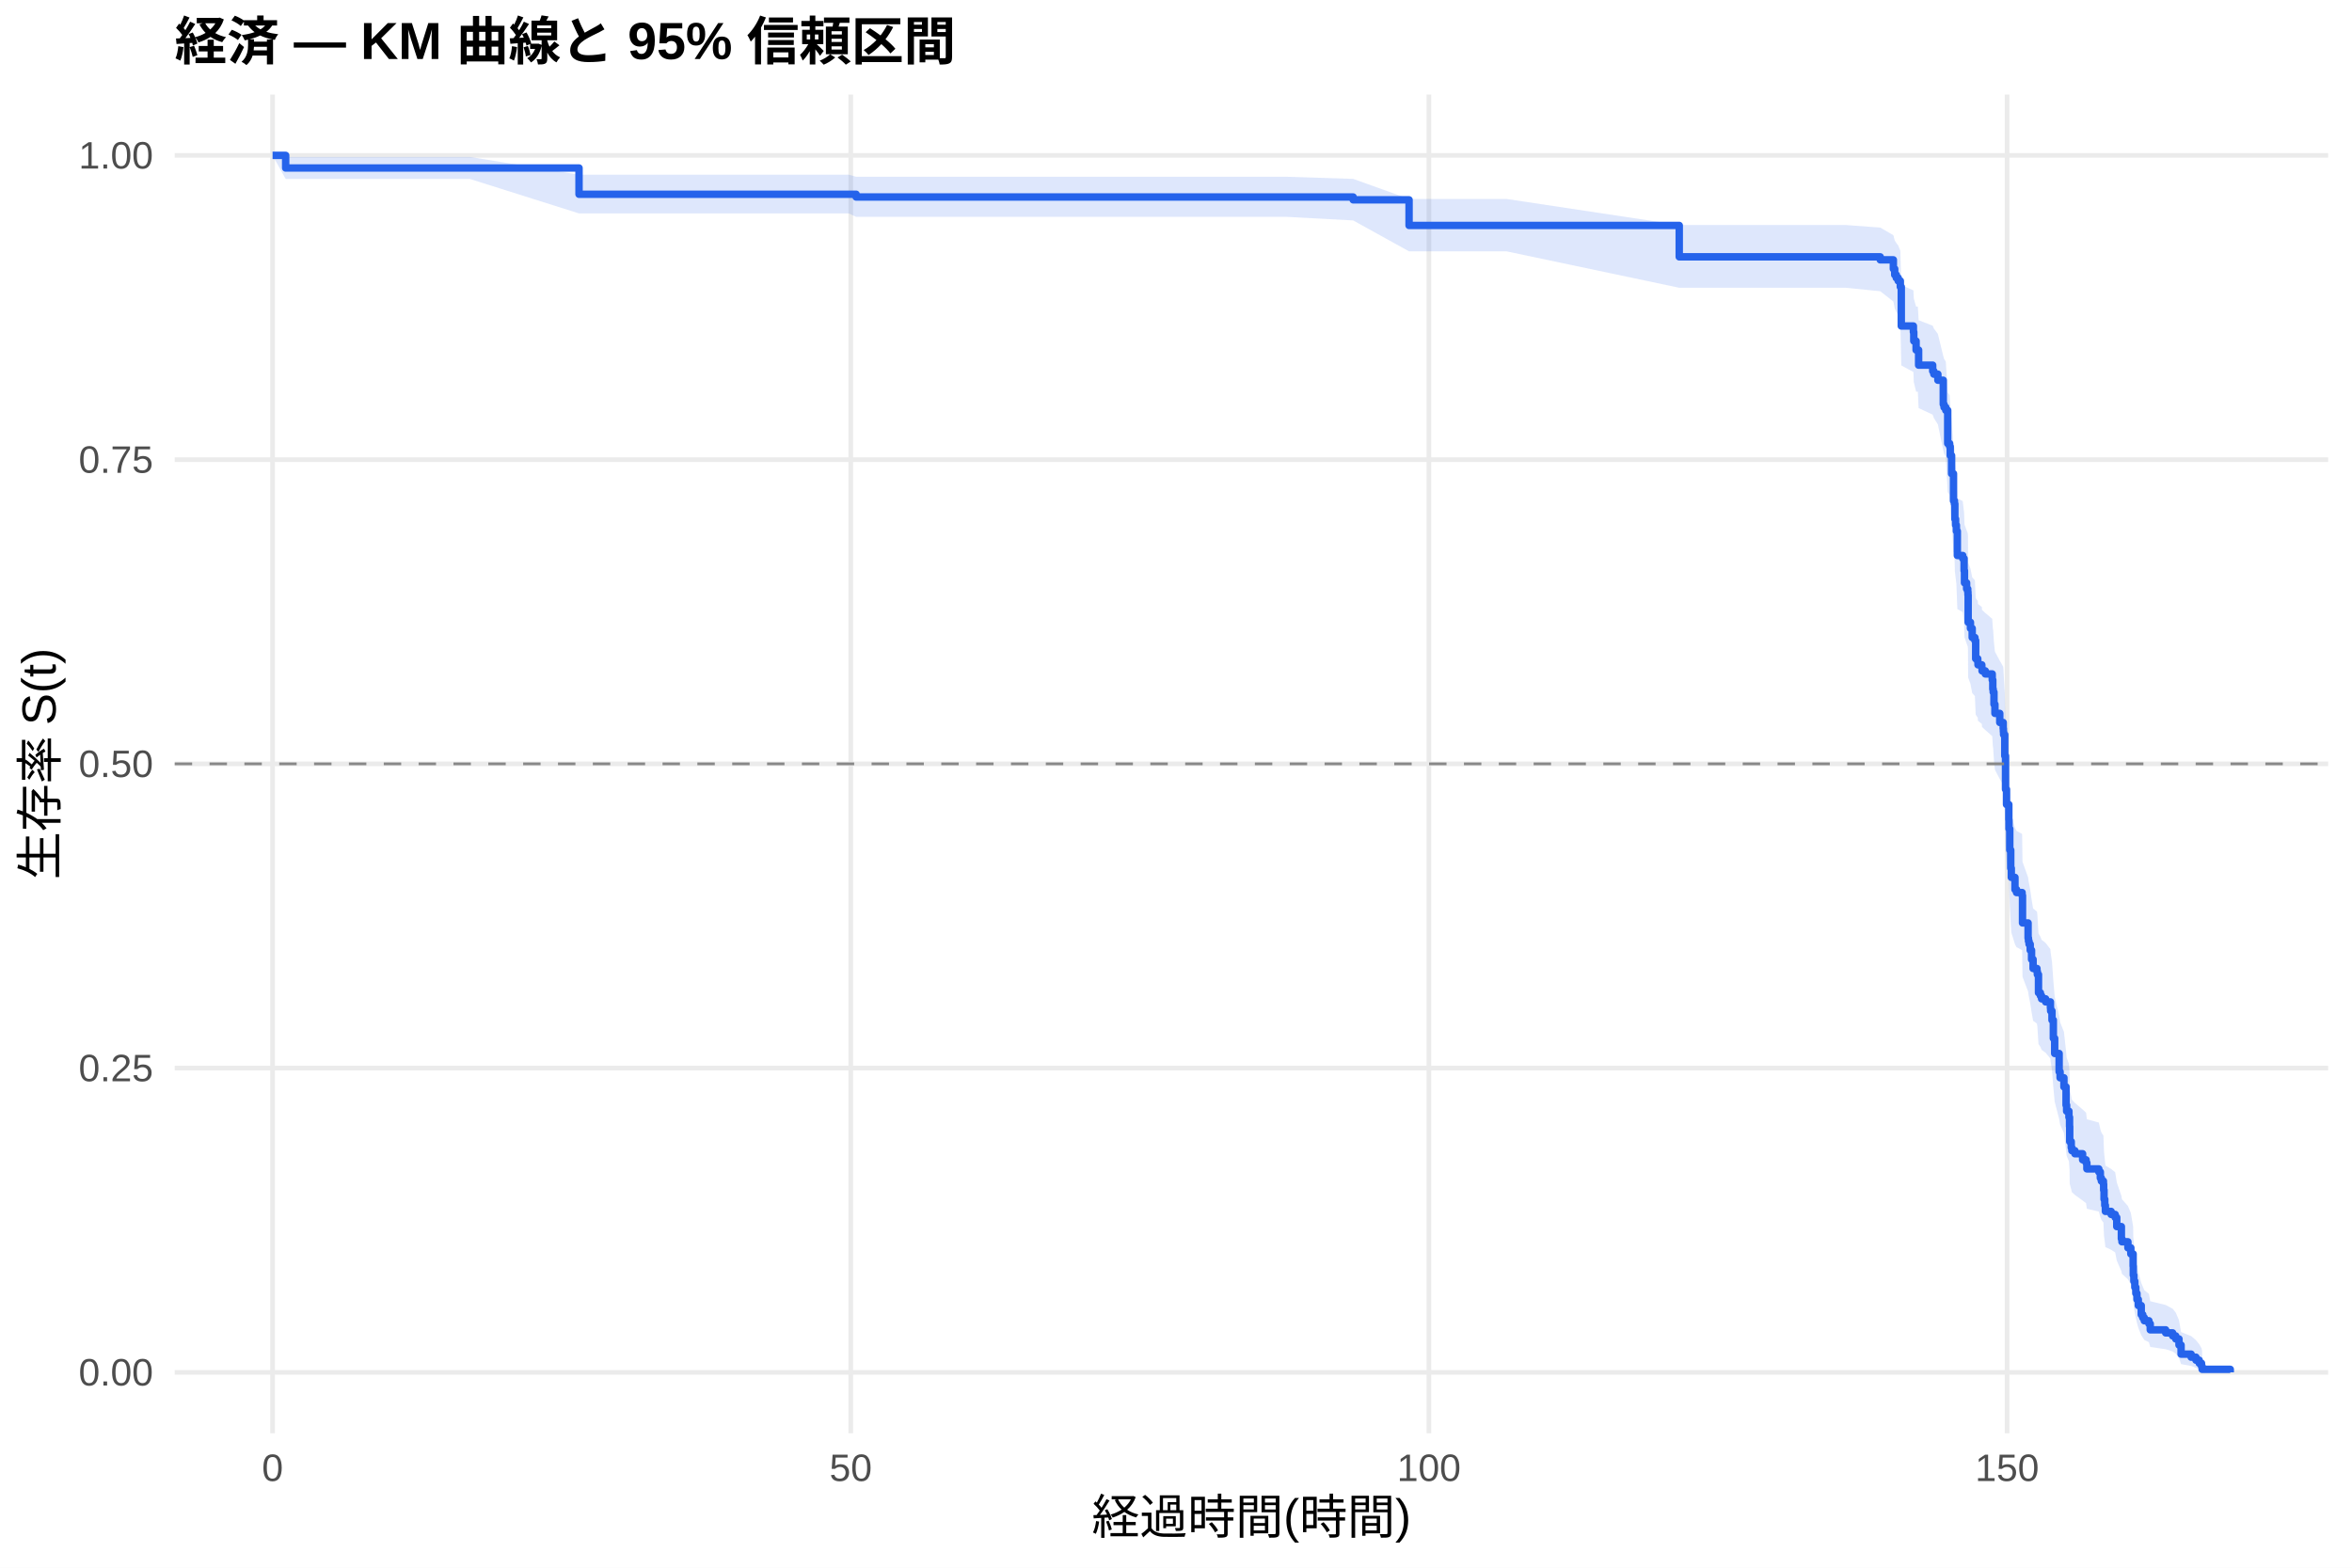
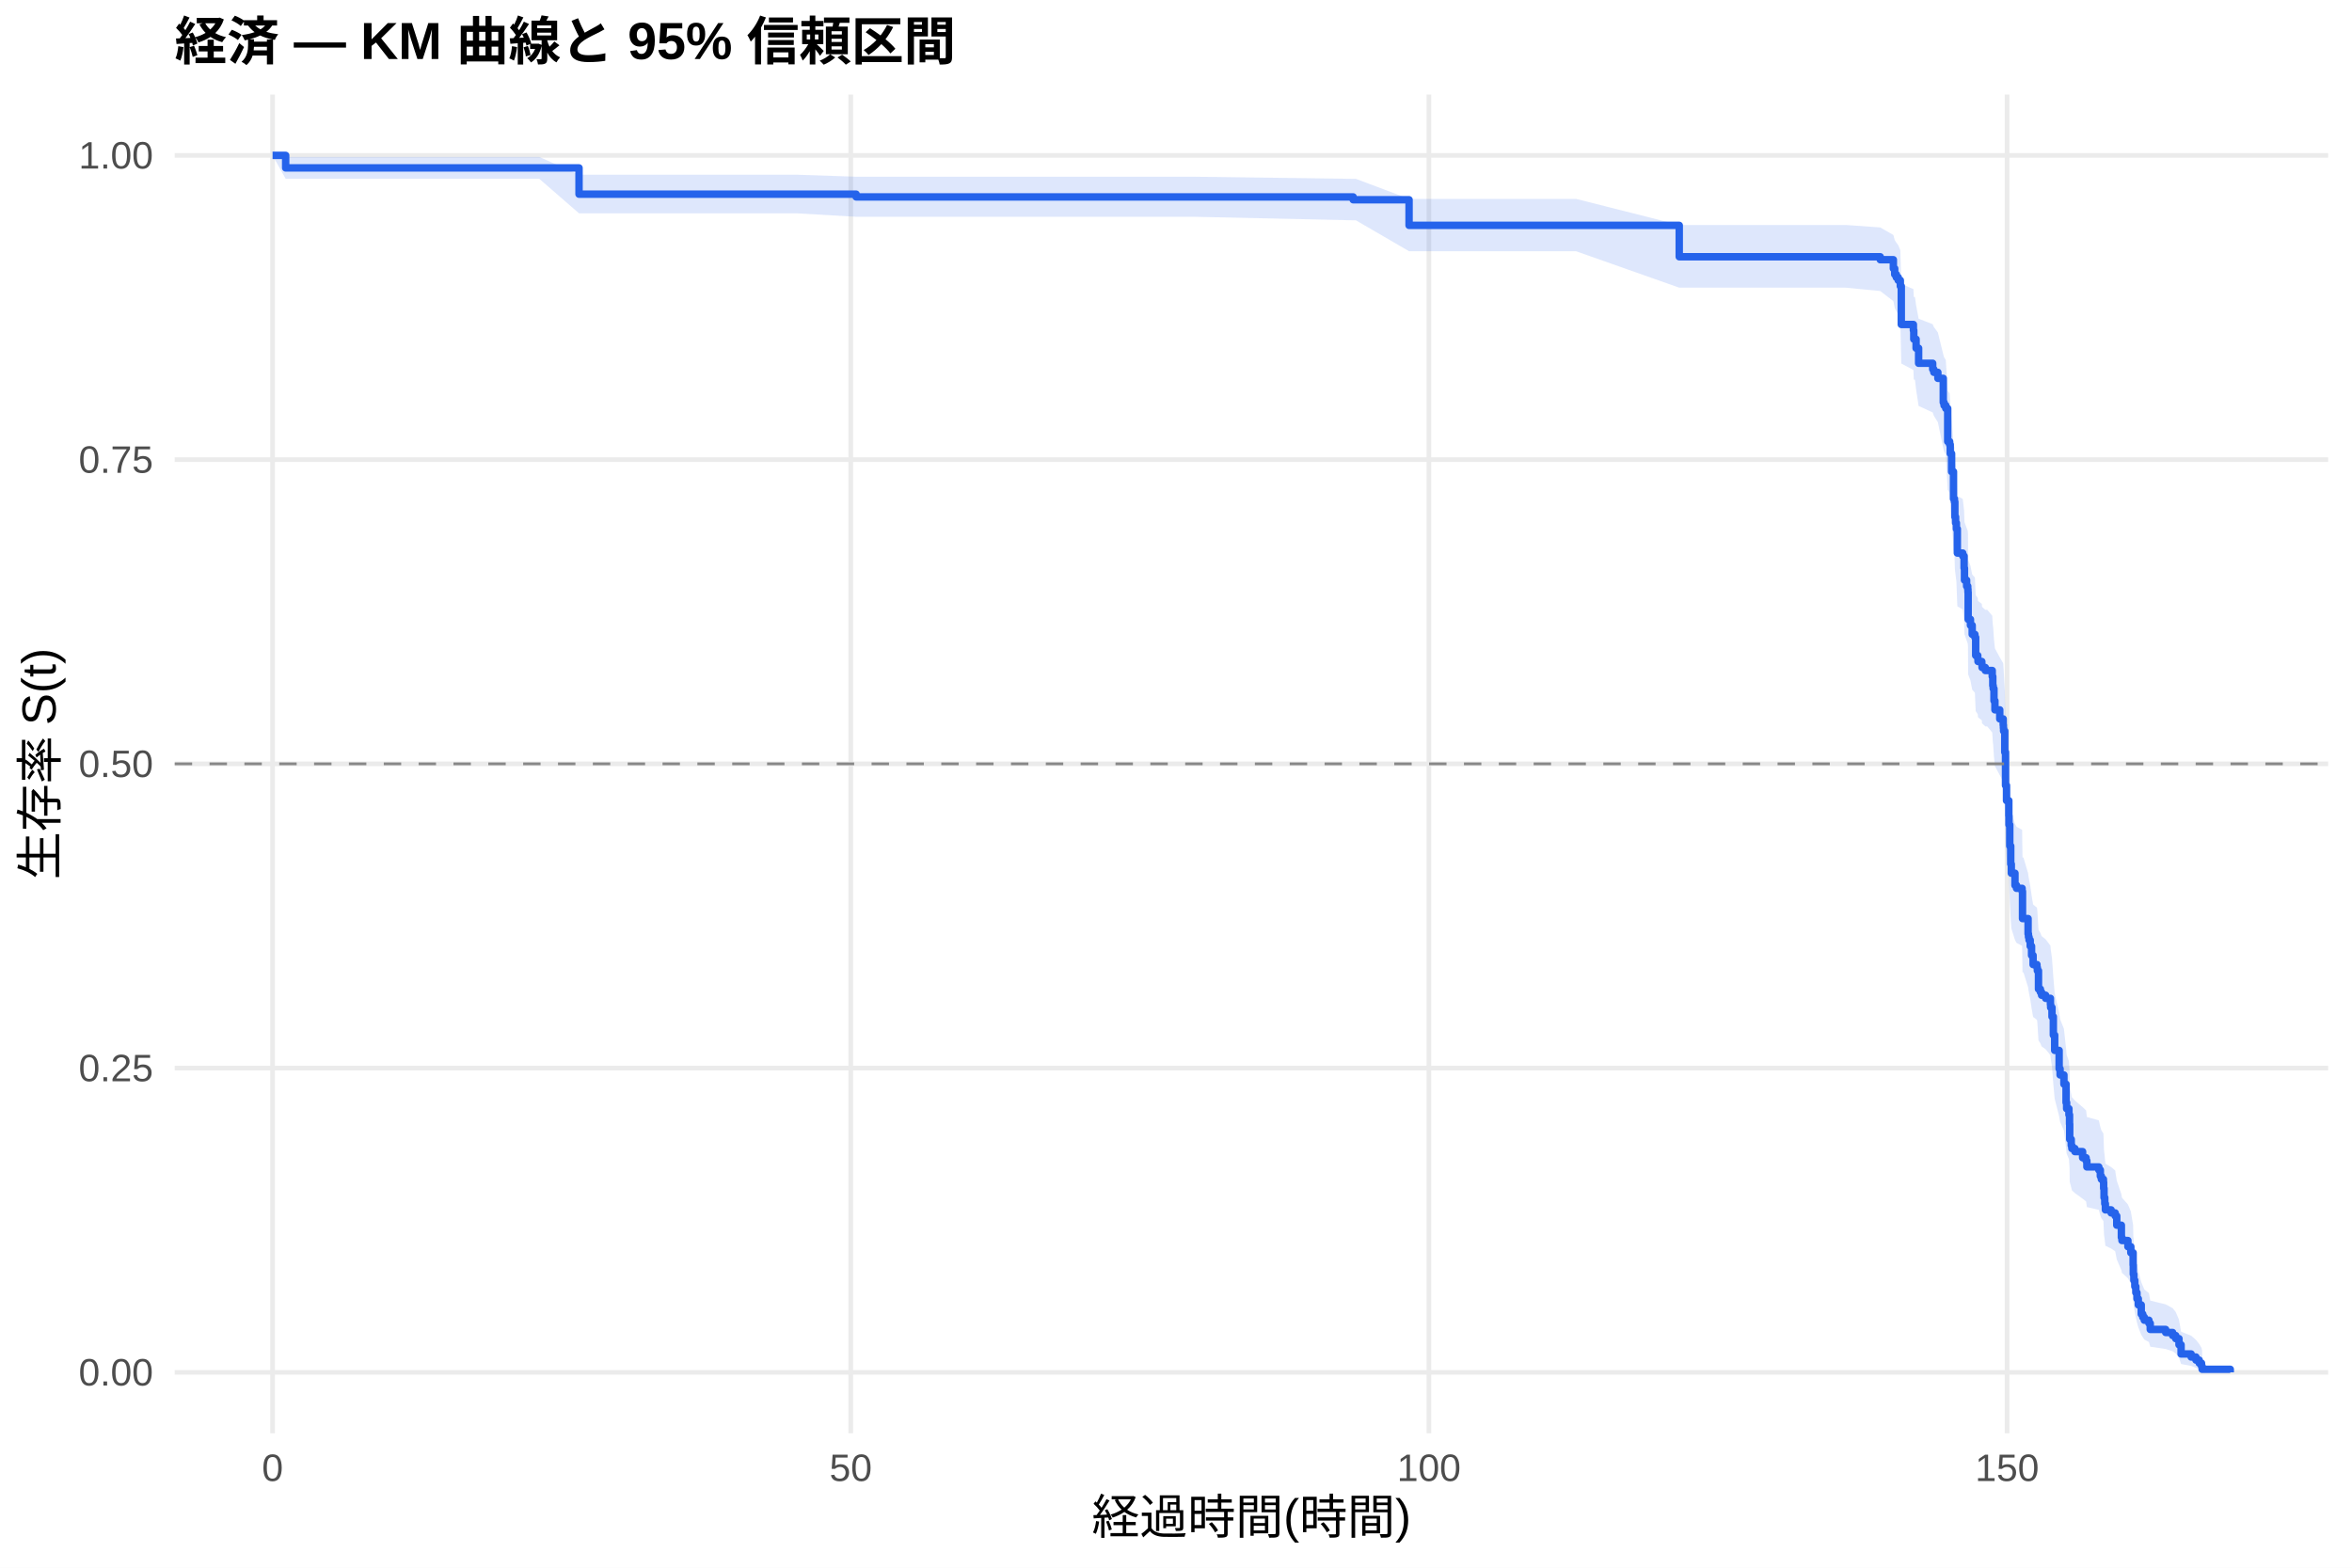
<svg xmlns="http://www.w3.org/2000/svg" width="540.00pt" height="360.00pt" viewBox="0 0 540.00 360.00">
  <g class="svglite">
    <defs>
      <style type="text/css">
    .svglite line, .svglite polyline, .svglite polygon, .svglite path, .svglite rect, .svglite circle {
      fill: none;
      stroke: #000000;
      stroke-linecap: round;
      stroke-linejoin: round;
      stroke-miterlimit: 10.00;
    }
    .svglite text {
      white-space: pre;
    }
    .svglite g.glyphgroup path {
      fill: inherit;
      stroke: none;
    }
  </style>
    </defs>
    <rect width="100%" height="100%" style="stroke: none; fill: #FFFFFF;" />
    <defs>
      <clipPath id="cpMC4wMHw1NDAuMDB8MC4wMHwzNjAuMDA=">
        <rect x="0.00" y="0.00" width="540.00" height="360.00" />
      </clipPath>
    </defs>
    <g clip-path="url(#cpMC4wMHw1NDAuMDB8MC4wMHwzNjAuMDA=)">
      <rect x="0" y="0.00" width="540.00" height="360.00" style="stroke-width: 1.07; stroke: none; fill: #FFFFFF;" />
    </g>
    <defs>
      <clipPath id="cpNDAuMTF8NTM0LjUyfDIxLjcxfDMyOS4xMg==">
        <rect x="40.11" y="21.71" width="494.41" height="307.41" />
      </clipPath>
    </defs>
    <g clip-path="url(#cpNDAuMTF8NTM0LjUyfDIxLjcxfDMyOS4xMg==)">
      <polyline points="40.11,315.14 534.52,315.14 " style="stroke-width: 1.07; stroke: #EBEBEB; stroke-linecap: butt;" />
      <polyline points="40.11,245.28 534.52,245.28 " style="stroke-width: 1.07; stroke: #EBEBEB; stroke-linecap: butt;" />
      <polyline points="40.11,175.41 534.52,175.41 " style="stroke-width: 1.07; stroke: #EBEBEB; stroke-linecap: butt;" />
      <polyline points="40.11,105.55 534.52,105.55 " style="stroke-width: 1.07; stroke: #EBEBEB; stroke-linecap: butt;" />
      <polyline points="40.11,35.68 534.52,35.68 " style="stroke-width: 1.07; stroke: #EBEBEB; stroke-linecap: butt;" />
      <polyline points="62.58,329.12 62.58,21.71 " style="stroke-width: 1.07; stroke: #EBEBEB; stroke-linecap: butt;" />
      <polyline points="195.32,329.12 195.32,21.71 " style="stroke-width: 1.07; stroke: #EBEBEB; stroke-linecap: butt;" />
      <polyline points="328.07,329.12 328.07,21.71 " style="stroke-width: 1.07; stroke: #EBEBEB; stroke-linecap: butt;" />
      <polyline points="460.81,329.12 460.81,21.71 " style="stroke-width: 1.07; stroke: #EBEBEB; stroke-linecap: butt;" />
-       <polygon points="62.58,35.68 65.59,36.04 74.44,36.04 89.35,36.04 107.89,36.04 132.94,40.12 134.31,40.12 147.54,40.12 167.05,40.12 194.88,40.12 196.56,40.59 212.23,40.59 235.10,40.59 258.16,40.59 295.37,40.59 310.68,41.08 323.51,45.69 345.90,45.69 385.54,51.67 394.97,51.67 407.84,51.67 423.73,51.67 431.69,52.26 434.70,54.01 435.01,55.19 435.37,55.78 435.81,56.37 436.30,57.57 436.52,65.45 439.30,66.68 439.39,68.54 439.92,70.40 440.32,70.40 440.50,73.53 443.73,74.79 443.99,75.42 444.92,76.68 446.16,81.76 446.34,82.40 446.74,83.04 447.18,90.10 447.62,90.75 447.76,92.69 448.07,96.59 448.51,102.47 448.64,102.47 448.73,103.13 448.82,106.43 448.99,107.76 449.17,109.08 449.39,114.41 450.63,115.08 450.94,117.75 451.03,120.44 451.52,121.78 451.78,122.45 451.83,123.12 451.87,129.20 452.40,130.55 452.80,132.58 453.42,133.26 453.60,137.34 454.08,138.02 454.13,138.70 455.01,139.38 455.06,140.07 455.81,140.75 457.40,142.11 457.53,144.17 457.62,144.85 457.80,147.59 458.02,149.65 459.13,151.72 459.92,153.09 459.97,153.78 460.01,154.47 460.28,159.31 460.45,166.94 460.68,170.42 461.21,173.92 461.25,176.02 461.43,180.93 461.65,185.15 461.78,187.27 462.62,190.09 462.98,190.80 464.26,191.51 464.35,197.90 465.63,201.46 465.72,202.18 465.85,202.89 466.12,204.32 466.43,206.47 466.78,208.62 467.67,209.33 467.76,210.05 468.02,214.37 468.46,215.09 468.73,215.81 469.66,216.53 470.76,217.98 470.81,218.70 471.12,220.87 471.43,225.23 471.74,228.87 472.76,233.26 472.98,234.73 473.86,236.94 474.35,241.36 474.48,242.84 475.01,244.32 475.15,246.55 475.19,250.27 475.54,251.77 475.68,252.52 476.38,253.27 478.15,254.77 478.95,255.52 479.13,257.02 481.87,257.78 482.22,259.29 482.45,260.05 482.93,260.80 482.98,262.32 483.07,264.60 483.24,266.13 483.38,267.66 484.70,268.43 485.63,269.19 485.99,271.50 487.05,274.60 487.18,275.38 488.55,276.94 489.22,278.51 489.75,281.65 489.79,284.04 489.92,285.63 490.14,287.24 490.37,288.85 490.63,290.48 490.94,292.12 491.61,294.60 491.96,295.43 492.31,296.27 493.37,297.11 493.68,298.81 497.22,299.67 498.82,300.53 499.53,301.41 500.28,303.17 500.76,305.89 503.07,306.81 504.17,307.75 504.92,308.68 505.45,309.59 505.59,310.20 505.59,315.04 505.45,314.79 504.92,314.47 504.17,314.09 503.07,313.68 500.76,313.25 500.28,311.85 499.53,310.86 498.82,310.35 497.22,309.83 493.68,309.31 493.37,308.24 492.31,307.70 491.96,307.15 491.61,306.60 490.94,304.92 490.63,303.79 490.37,302.64 490.14,301.48 489.92,300.31 489.79,299.14 489.75,297.35 489.22,294.96 488.55,293.75 487.18,292.53 487.05,291.92 485.99,289.47 485.63,287.62 484.70,287.00 483.38,286.38 483.24,285.13 483.07,283.88 482.98,282.00 482.93,280.74 482.45,280.11 482.22,279.48 481.87,278.22 479.13,277.58 478.95,276.31 478.15,275.68 476.38,274.40 475.68,273.76 475.54,273.13 475.19,271.84 475.15,268.63 475.01,266.70 474.48,265.40 474.35,264.11 473.86,260.20 472.98,258.24 472.76,256.94 471.74,253.00 471.43,249.70 471.12,245.73 470.81,243.74 470.76,243.08 469.66,241.75 468.73,241.08 468.46,240.41 468.02,239.75 467.76,235.74 467.67,235.07 466.78,234.40 466.43,232.38 466.12,230.37 465.85,229.02 465.72,228.35 465.63,227.67 464.35,224.30 464.26,218.19 462.98,217.51 462.62,216.83 461.78,214.11 461.65,212.06 461.43,207.96 461.25,203.15 461.21,201.09 460.68,197.64 460.45,194.19 460.28,186.55 460.01,181.68 459.97,180.98 459.92,180.28 459.13,178.88 458.02,176.78 457.80,174.68 457.62,171.87 457.53,171.16 457.40,169.05 455.81,167.64 455.06,166.94 455.01,166.23 454.13,165.52 454.08,164.82 453.60,164.11 453.42,159.86 452.80,159.15 452.40,157.02 451.87,155.60 451.83,149.18 451.78,148.46 451.52,147.75 451.03,146.32 450.94,143.45 450.63,140.57 449.39,139.85 449.17,134.07 448.99,132.63 448.82,131.17 448.73,127.54 448.64,126.81 448.51,126.81 448.07,120.29 447.76,115.91 447.62,113.72 447.18,112.99 446.74,104.89 446.34,104.15 446.16,103.41 444.92,97.46 443.99,95.97 443.73,95.22 440.50,93.72 440.32,89.96 439.92,89.96 439.39,87.70 439.30,85.43 436.52,83.91 436.30,73.93 435.81,72.38 435.37,71.60 435.01,70.81 434.70,69.24 431.69,66.88 423.73,66.08 407.84,66.08 394.97,66.08 385.54,66.08 345.90,57.72 323.51,57.72 310.68,50.62 295.37,49.80 258.16,49.80 235.10,49.80 212.23,49.80 196.56,49.80 194.88,49.01 167.05,49.01 147.54,49.01 134.31,49.01 132.94,49.01 107.89,41.10 89.35,41.10 74.44,41.10 65.59,41.10 62.58,35.68 " style="stroke-width: 0.00; stroke: none; stroke-linecap: butt; fill: #2563EB; fill-opacity: 0.15;" />
-       <polyline points="62.58,35.68 65.59,36.04 74.44,36.04 89.35,36.04 107.89,36.04 132.94,40.12 134.31,40.12 147.54,40.12 167.05,40.12 194.88,40.12 196.56,40.59 212.23,40.59 235.10,40.59 258.16,40.59 295.37,40.59 310.68,41.08 323.51,45.69 345.90,45.69 385.54,51.67 394.97,51.67 407.84,51.67 423.73,51.67 431.69,52.26 434.70,54.01 435.01,55.19 435.37,55.78 435.81,56.37 436.30,57.57 436.52,65.45 439.30,66.68 439.39,68.54 439.92,70.40 440.32,70.40 440.50,73.53 443.73,74.79 443.99,75.42 444.92,76.68 446.16,81.76 446.34,82.40 446.74,83.04 447.18,90.10 447.62,90.75 447.76,92.69 448.07,96.59 448.51,102.47 448.64,102.47 448.73,103.13 448.82,106.43 448.99,107.76 449.17,109.08 449.39,114.41 450.63,115.08 450.94,117.75 451.03,120.44 451.52,121.78 451.78,122.45 451.83,123.12 451.87,129.20 452.40,130.55 452.80,132.58 453.42,133.26 453.60,137.34 454.08,138.02 454.13,138.70 455.01,139.38 455.06,140.07 455.81,140.75 457.40,142.11 457.53,144.17 457.62,144.85 457.80,147.59 458.02,149.65 459.13,151.72 459.92,153.09 459.97,153.78 460.01,154.47 460.28,159.31 460.45,166.94 460.68,170.42 461.21,173.92 461.25,176.02 461.43,180.93 461.65,185.15 461.78,187.27 462.62,190.09 462.98,190.80 464.26,191.51 464.35,197.90 465.63,201.46 465.72,202.18 465.85,202.89 466.12,204.32 466.43,206.47 466.78,208.62 467.67,209.33 467.76,210.05 468.02,214.37 468.46,215.09 468.73,215.81 469.66,216.53 470.76,217.98 470.81,218.70 471.12,220.87 471.43,225.23 471.74,228.87 472.76,233.26 472.98,234.73 473.86,236.94 474.35,241.36 474.48,242.84 475.01,244.32 475.15,246.55 475.19,250.27 475.54,251.77 475.68,252.52 476.38,253.27 478.15,254.77 478.95,255.52 479.13,257.02 481.87,257.78 482.22,259.29 482.45,260.05 482.93,260.80 482.98,262.32 483.07,264.60 483.24,266.13 483.38,267.66 484.70,268.43 485.63,269.19 485.99,271.50 487.05,274.60 487.18,275.38 488.55,276.94 489.22,278.51 489.75,281.65 489.79,284.04 489.92,285.63 490.14,287.24 490.37,288.85 490.63,290.48 490.94,292.12 491.61,294.60 491.96,295.43 492.31,296.27 493.37,297.11 493.68,298.81 497.22,299.67 498.82,300.53 499.53,301.41 500.28,303.17 500.76,305.89 503.07,306.81 504.17,307.75 504.92,308.68 505.45,309.59 505.59,310.20 " style="stroke-width: 1.07; stroke: none; stroke-linecap: butt;" />
-       <polyline points="505.59,315.04 505.45,314.79 504.92,314.47 504.17,314.09 503.07,313.68 500.76,313.25 500.28,311.85 499.53,310.86 498.82,310.35 497.22,309.83 493.68,309.31 493.37,308.24 492.31,307.70 491.96,307.15 491.61,306.60 490.94,304.92 490.63,303.79 490.37,302.64 490.14,301.48 489.92,300.31 489.79,299.14 489.75,297.35 489.22,294.96 488.55,293.75 487.18,292.53 487.05,291.92 485.99,289.47 485.63,287.62 484.70,287.00 483.38,286.38 483.24,285.13 483.07,283.88 482.98,282.00 482.93,280.74 482.45,280.11 482.22,279.48 481.87,278.22 479.13,277.58 478.95,276.31 478.15,275.68 476.38,274.40 475.68,273.76 475.54,273.13 475.19,271.84 475.15,268.63 475.01,266.70 474.48,265.40 474.35,264.11 473.86,260.20 472.98,258.24 472.76,256.94 471.74,253.00 471.43,249.70 471.12,245.73 470.81,243.74 470.76,243.08 469.66,241.75 468.73,241.08 468.46,240.41 468.02,239.75 467.76,235.74 467.67,235.07 466.78,234.40 466.43,232.38 466.12,230.37 465.85,229.02 465.72,228.35 465.63,227.67 464.35,224.30 464.26,218.19 462.98,217.51 462.62,216.83 461.78,214.11 461.65,212.06 461.43,207.96 461.25,203.15 461.21,201.09 460.68,197.64 460.45,194.19 460.28,186.55 460.01,181.68 459.97,180.98 459.92,180.28 459.13,178.88 458.02,176.78 457.80,174.68 457.62,171.87 457.53,171.16 457.40,169.05 455.81,167.64 455.06,166.94 455.01,166.23 454.13,165.52 454.08,164.82 453.60,164.11 453.42,159.86 452.80,159.15 452.40,157.02 451.87,155.60 451.83,149.18 451.78,148.46 451.52,147.75 451.03,146.32 450.94,143.45 450.63,140.57 449.39,139.85 449.17,134.07 448.99,132.63 448.82,131.17 448.73,127.54 448.64,126.81 448.51,126.81 448.07,120.29 447.76,115.91 447.62,113.72 447.18,112.99 446.74,104.89 446.34,104.15 446.16,103.41 444.92,97.46 443.99,95.97 443.73,95.22 440.50,93.72 440.32,89.96 439.92,89.96 439.39,87.70 439.30,85.43 436.52,83.91 436.30,73.93 435.81,72.38 435.37,71.60 435.01,70.81 434.70,69.24 431.69,66.88 423.73,66.08 407.84,66.08 394.97,66.08 385.54,66.08 345.90,57.72 323.51,57.72 310.68,50.62 295.37,49.80 258.16,49.80 235.10,49.80 212.23,49.80 196.56,49.80 194.88,49.01 167.05,49.01 147.54,49.01 134.31,49.01 132.94,49.01 107.89,41.10 89.35,41.10 74.44,41.10 65.59,41.10 62.58,35.68 " style="stroke-width: 1.07; stroke: none; stroke-linecap: butt;" />
-       <polyline points="62.58,35.68 65.59,35.68 65.59,38.58 74.44,38.58 74.44,38.58 89.35,38.58 89.35,38.58 107.89,38.58 107.89,38.58 132.94,38.58 132.94,44.61 134.31,44.61 134.31,44.61 147.54,44.61 147.54,44.61 167.05,44.61 167.05,44.61 194.88,44.61 194.88,44.61 196.56,44.61 196.56,45.24 212.23,45.24 212.23,45.24 235.10,45.24 235.10,45.24 258.16,45.24 258.16,45.24 295.37,45.24 295.37,45.24 310.68,45.24 310.68,45.89 323.51,45.89 323.51,51.77 345.90,51.77 345.90,51.77 385.54,51.77 385.54,58.98 394.97,58.98 394.97,58.98 407.84,58.98 407.84,58.98 423.73,58.98 423.73,58.98 431.69,58.98 431.69,59.67 434.70,59.67 434.70,61.74 435.01,61.74 435.01,63.12 435.37,63.12 435.37,63.81 435.81,63.81 435.81,64.50 436.30,64.50 436.30,65.88 436.52,65.88 436.52,74.86 439.30,74.86 439.30,76.24 439.39,76.24 439.39,78.31 439.92,78.31 439.92,80.38 440.32,80.38 440.32,80.38 440.50,80.38 440.50,83.85 443.73,83.85 443.73,85.23 443.99,85.23 443.99,85.92 444.92,85.92 444.92,87.31 446.16,87.31 446.16,92.85 446.34,92.85 446.34,93.54 446.74,93.54 446.74,94.23 447.18,94.23 447.18,101.85 447.62,101.85 447.62,102.54 447.76,102.54 447.76,104.62 448.07,104.62 448.07,108.78 448.51,108.78 448.51,115.01 448.64,115.01 448.64,115.01 448.73,115.01 448.73,115.71 448.82,115.71 448.82,119.19 448.99,119.19 448.99,120.59 449.17,120.59 449.17,121.98 449.39,121.98 449.39,127.56 450.63,127.56 450.63,128.26 450.94,128.26 450.94,131.05 451.03,131.05 451.03,133.84 451.52,133.84 451.52,135.23 451.78,135.23 451.78,135.93 451.83,135.93 451.83,136.63 451.87,136.63 451.87,142.90 452.40,142.90 452.40,144.30 452.80,144.30 452.80,146.39 453.42,146.39 453.42,147.09 453.60,147.09 453.60,151.27 454.08,151.27 454.08,151.97 454.13,151.97 454.13,152.67 455.01,152.67 455.01,153.36 455.06,153.36 455.06,154.06 455.81,154.06 455.81,154.76 457.40,154.76 457.40,156.15 457.53,156.15 457.53,158.24 457.62,158.24 457.62,158.94 457.80,158.94 457.80,161.73 458.02,161.73 458.02,163.82 459.13,163.82 459.13,165.91 459.92,165.91 459.92,167.31 459.97,167.31 459.97,168.01 460.01,168.01 460.01,168.70 460.28,168.70 460.28,173.58 460.45,173.58 460.45,181.26 460.68,181.26 460.68,184.74 461.21,184.74 461.21,188.23 461.25,188.23 461.25,190.32 461.43,190.32 461.43,195.20 461.65,195.20 461.65,199.39 461.78,199.39 461.78,201.48 462.62,201.48 462.62,204.27 462.98,204.27 462.98,204.96 464.26,204.96 464.26,205.66 464.35,205.66 464.35,211.94 465.63,211.94 465.63,215.42 465.72,215.42 465.72,216.12 465.85,216.12 465.85,216.82 466.12,216.82 466.12,218.21 466.43,218.21 466.43,220.31 466.78,220.31 466.78,222.40 467.67,222.40 467.67,223.10 467.76,223.10 467.76,223.79 468.02,223.79 468.02,227.98 468.46,227.98 468.46,228.67 468.73,228.67 468.73,229.37 469.66,229.37 469.66,230.07 470.76,230.07 470.76,231.46 470.81,231.46 470.81,232.16 471.12,232.16 471.12,234.25 471.43,234.25 471.43,238.44 471.74,238.44 471.74,241.92 472.76,241.92 472.76,246.11 472.98,246.11 472.98,247.50 473.86,247.50 473.86,249.59 474.35,249.59 474.35,253.78 474.48,253.78 474.48,255.17 475.01,255.17 475.01,256.57 475.15,256.57 475.15,258.66 475.19,258.66 475.19,262.15 475.54,262.15 475.54,263.54 475.68,263.54 475.68,264.24 476.38,264.24 476.38,264.94 478.15,264.94 478.15,266.33 478.95,266.33 478.95,267.03 479.13,267.03 479.13,268.42 481.87,268.42 481.87,269.12 482.22,269.12 482.22,270.51 482.45,270.51 482.45,271.21 482.93,271.21 482.93,271.91 482.98,271.91 482.98,273.30 483.07,273.30 483.07,275.39 483.24,275.39 483.24,276.79 483.38,276.79 483.38,278.18 484.70,278.18 484.70,278.88 485.63,278.88 485.63,279.58 485.99,279.58 485.99,281.67 487.05,281.67 487.05,284.46 487.18,284.46 487.18,285.16 488.55,285.16 488.55,286.55 489.22,286.55 489.22,287.95 489.75,287.95 489.75,290.74 489.79,290.74 489.79,292.83 489.92,292.83 489.92,294.22 490.14,294.22 490.14,295.62 490.37,295.62 490.37,297.01 490.63,297.01 490.63,298.41 490.94,298.41 490.94,299.80 491.61,299.80 491.61,301.89 491.96,301.89 491.96,302.59 492.31,302.59 492.31,303.29 493.37,303.29 493.37,303.99 493.68,303.99 493.68,305.38 497.22,305.38 497.22,306.08 498.82,306.08 498.82,306.77 499.53,306.77 499.53,307.47 500.28,307.47 500.28,308.87 500.76,308.87 500.76,310.96 503.07,310.96 503.07,311.66 504.17,311.66 504.17,312.35 504.92,312.35 504.92,313.05 505.45,313.05 505.45,313.75 505.59,313.75 505.59,314.45 512.05,314.45 512.05,315.14 " style="stroke-width: 1.71; stroke: #2563EB; stroke-linecap: butt;" />
+       <polygon points="62.58,35.68 65.59,36.04 78.51,36.04 90.37,36.04 105.28,36.04 123.82,36.04 132.94,40.12 150.24,40.12 163.47,40.12 182.98,40.12 196.56,40.58 210.81,40.58 228.16,40.58 251.03,40.58 274.09,40.58 310.68,41.07 311.30,41.07 323.51,45.67 361.83,45.67 385.54,51.66 410.90,51.66 423.77,51.66 431.69,52.23 434.70,53.96 435.01,55.11 435.37,55.70 435.81,56.28 436.30,57.45 436.52,65.19 439.30,66.39 439.39,68.21 439.66,68.21 439.92,70.07 440.50,73.19 443.73,74.45 443.99,75.08 444.92,76.34 446.16,81.40 446.34,82.04 446.74,82.68 447.18,89.73 447.62,90.37 447.76,92.31 448.07,96.20 448.51,102.06 448.73,102.72 448.82,106.00 448.99,107.31 449.17,108.63 449.39,113.91 450.63,114.57 450.94,117.23 451.03,119.89 451.52,121.22 451.78,121.89 451.83,122.55 451.87,128.58 452.40,129.92 452.80,131.93 453.42,132.61 453.60,136.65 454.08,137.33 454.13,138.00 455.01,138.68 455.06,139.35 455.81,140.03 456.25,140.03 457.40,141.39 457.53,143.43 457.62,144.11 457.80,146.84 458.02,148.89 459.13,150.95 459.92,152.32 459.97,153.00 460.01,153.69 460.28,158.50 460.45,166.10 460.68,169.57 461.21,173.05 461.25,175.14 461.43,180.03 461.65,184.23 461.78,186.34 462.62,189.15 462.98,189.85 464.26,190.56 464.35,196.92 464.57,196.92 465.63,200.51 465.72,201.23 465.85,201.94 466.12,203.38 466.43,205.55 466.78,207.71 467.67,208.44 467.76,209.16 468.02,213.51 468.46,214.24 468.73,214.96 469.66,215.69 470.76,217.15 470.81,217.88 471.12,220.06 471.43,224.45 471.74,228.13 472.76,232.55 472.98,234.03 473.86,236.25 474.35,240.71 474.48,242.20 475.01,243.70 475.15,245.94 475.19,249.70 475.54,251.21 475.68,251.96 476.38,252.72 478.15,254.23 478.95,254.99 479.13,256.51 481.87,257.27 482.22,258.79 482.45,259.55 482.93,260.32 482.98,261.85 483.07,264.15 483.24,265.69 483.38,267.23 484.70,268.00 485.63,268.78 485.99,271.11 487.05,274.23 487.18,275.02 488.55,276.59 489.22,278.17 489.75,281.35 489.79,283.75 489.92,285.36 490.14,286.98 490.37,288.61 490.63,290.25 490.94,291.90 491.61,294.41 491.96,295.25 492.31,296.09 493.37,296.94 493.68,298.66 497.22,299.53 498.82,300.40 499.53,301.28 500.28,303.06 500.76,305.80 503.07,306.73 504.17,307.68 504.92,308.62 505.45,309.53 505.59,310.16 505.59,315.04 505.45,314.79 504.92,314.46 504.17,314.08 503.07,313.67 500.76,313.23 500.28,311.82 499.53,310.82 498.82,310.30 497.22,309.78 493.68,309.25 493.37,308.17 492.31,307.62 491.96,307.07 491.61,306.51 490.94,304.82 490.63,303.67 490.37,302.51 490.14,301.34 489.92,300.16 489.79,298.97 489.75,297.17 489.22,294.75 488.55,293.53 487.18,292.30 487.05,291.68 485.99,289.20 485.63,287.33 484.70,286.71 483.38,286.08 483.24,284.82 483.07,283.56 482.98,281.66 482.93,280.39 482.45,279.75 482.22,279.11 481.87,277.83 479.13,277.19 478.95,275.91 478.15,275.26 476.38,273.98 475.68,273.33 475.54,272.68 475.19,271.39 475.15,268.14 475.01,266.18 474.48,264.88 474.35,263.57 473.86,259.62 472.98,257.64 472.76,256.32 471.74,252.33 471.43,249.00 471.12,244.98 470.81,242.97 470.76,242.30 469.66,240.95 468.73,240.28 468.46,239.60 468.02,238.93 467.76,234.87 467.67,234.20 466.78,233.52 466.43,231.48 466.12,229.44 465.85,228.08 465.72,227.40 465.63,226.71 464.57,223.30 464.35,223.30 464.26,217.21 462.98,216.53 462.62,215.86 461.78,213.14 461.65,211.10 461.43,207.01 461.25,202.22 461.21,200.16 460.68,196.72 460.45,193.28 460.28,185.67 460.01,180.80 459.97,180.10 459.92,179.41 459.13,178.01 458.02,175.92 457.80,173.82 457.62,171.02 457.53,170.32 457.40,168.21 456.25,166.81 455.81,166.81 455.06,166.11 455.01,165.41 454.13,164.71 454.08,164.01 453.60,163.30 453.42,159.09 452.80,158.38 452.40,156.27 451.87,154.86 451.83,148.49 451.78,147.78 451.52,147.07 451.03,145.65 450.94,142.80 450.63,139.95 449.39,139.23 449.17,133.50 448.99,132.07 448.82,130.63 448.73,127.02 448.51,126.30 448.07,119.78 447.76,115.40 447.62,113.21 447.18,112.48 446.74,104.38 446.34,103.64 446.16,102.90 444.92,96.96 443.99,95.46 443.73,94.71 440.50,93.22 439.92,89.45 439.66,87.18 439.39,87.18 439.30,84.96 436.52,83.48 436.30,73.72 435.81,72.20 435.37,71.44 435.01,70.68 434.70,69.15 431.69,66.83 423.77,66.06 410.90,66.06 385.54,66.06 361.83,57.69 323.51,57.69 311.30,50.59 310.68,50.59 274.09,49.78 251.03,49.78 228.16,49.78 210.81,49.78 196.56,49.78 182.98,48.99 163.47,48.99 150.24,48.99 132.94,48.99 123.82,41.06 105.28,41.06 90.37,41.06 78.51,41.06 65.59,41.06 62.58,35.68 " style="stroke-width: 0.00; stroke: none; stroke-linecap: butt; fill: #2563EB; fill-opacity: 0.15;" />
+       <polyline points="62.58,35.68 65.59,36.04 78.51,36.04 90.37,36.04 105.28,36.04 123.82,36.04 132.94,40.12 150.24,40.12 163.47,40.12 182.98,40.12 196.56,40.58 210.81,40.58 228.16,40.58 251.03,40.58 274.09,40.58 310.68,41.07 311.30,41.07 323.51,45.67 361.83,45.67 385.54,51.66 410.90,51.66 423.77,51.66 431.69,52.23 434.70,53.96 435.01,55.11 435.37,55.70 435.81,56.28 436.30,57.45 436.52,65.19 439.30,66.39 439.39,68.21 439.66,68.21 439.92,70.07 440.50,73.19 443.73,74.45 443.99,75.08 444.92,76.34 446.16,81.40 446.34,82.04 446.74,82.68 447.18,89.73 447.62,90.37 447.76,92.31 448.07,96.20 448.51,102.06 448.73,102.72 448.82,106.00 448.99,107.31 449.17,108.63 449.39,113.91 450.63,114.57 450.94,117.23 451.03,119.89 451.52,121.22 451.78,121.89 451.83,122.55 451.87,128.58 452.40,129.92 452.80,131.93 453.42,132.61 453.60,136.65 454.08,137.33 454.13,138.00 455.01,138.68 455.06,139.35 455.81,140.03 456.25,140.03 457.40,141.39 457.53,143.43 457.62,144.11 457.80,146.84 458.02,148.89 459.13,150.95 459.92,152.32 459.97,153.00 460.01,153.69 460.28,158.50 460.45,166.10 460.68,169.57 461.21,173.05 461.25,175.14 461.43,180.03 461.65,184.23 461.78,186.34 462.62,189.15 462.98,189.85 464.26,190.56 464.35,196.92 464.57,196.92 465.63,200.51 465.72,201.23 465.85,201.94 466.12,203.38 466.43,205.55 466.78,207.71 467.67,208.44 467.76,209.16 468.02,213.51 468.46,214.24 468.73,214.96 469.66,215.69 470.76,217.15 470.81,217.88 471.12,220.06 471.43,224.45 471.74,228.13 472.76,232.55 472.98,234.03 473.86,236.25 474.35,240.71 474.48,242.20 475.01,243.70 475.15,245.94 475.19,249.70 475.54,251.21 475.68,251.96 476.38,252.72 478.15,254.23 478.95,254.99 479.13,256.51 481.87,257.27 482.22,258.79 482.45,259.55 482.93,260.32 482.98,261.85 483.07,264.15 483.24,265.69 483.38,267.23 484.70,268.00 485.63,268.78 485.99,271.11 487.05,274.23 487.18,275.02 488.55,276.59 489.22,278.17 489.75,281.35 489.79,283.75 489.92,285.36 490.14,286.98 490.37,288.61 490.63,290.25 490.94,291.90 491.61,294.41 491.96,295.25 492.31,296.09 493.37,296.94 493.68,298.66 497.22,299.53 498.82,300.40 499.53,301.28 500.28,303.06 500.76,305.80 503.07,306.73 504.17,307.68 504.92,308.62 505.45,309.53 505.59,310.16 " style="stroke-width: 1.07; stroke: none; stroke-linecap: butt;" />
+       <polyline points="505.59,315.04 505.45,314.79 504.92,314.46 504.17,314.08 503.07,313.67 500.76,313.23 500.28,311.82 499.53,310.82 498.82,310.30 497.22,309.78 493.68,309.25 493.37,308.17 492.31,307.62 491.96,307.07 491.61,306.51 490.94,304.82 490.63,303.67 490.37,302.51 490.14,301.34 489.92,300.16 489.79,298.97 489.75,297.17 489.22,294.75 488.55,293.53 487.18,292.30 487.05,291.68 485.99,289.20 485.63,287.33 484.70,286.71 483.38,286.08 483.24,284.82 483.07,283.56 482.98,281.66 482.93,280.39 482.45,279.75 482.22,279.11 481.87,277.83 479.13,277.19 478.95,275.91 478.15,275.26 476.38,273.98 475.68,273.33 475.54,272.68 475.19,271.39 475.15,268.14 475.01,266.18 474.48,264.88 474.35,263.57 473.86,259.62 472.98,257.64 472.76,256.32 471.74,252.33 471.43,249.00 471.12,244.98 470.81,242.97 470.76,242.30 469.66,240.95 468.73,240.28 468.46,239.60 468.02,238.93 467.76,234.87 467.67,234.20 466.78,233.52 466.43,231.48 466.12,229.44 465.85,228.08 465.72,227.40 465.63,226.71 464.57,223.30 464.35,223.30 464.26,217.21 462.98,216.53 462.62,215.86 461.78,213.14 461.65,211.10 461.43,207.01 461.25,202.22 461.21,200.16 460.68,196.72 460.45,193.28 460.28,185.67 460.01,180.80 459.97,180.10 459.92,179.41 459.13,178.01 458.02,175.92 457.80,173.82 457.62,171.02 457.53,170.32 457.40,168.21 456.25,166.81 455.81,166.81 455.06,166.11 455.01,165.41 454.13,164.71 454.08,164.01 453.60,163.30 453.42,159.09 452.80,158.38 452.40,156.27 451.87,154.86 451.83,148.49 451.78,147.78 451.52,147.07 451.03,145.65 450.94,142.80 450.63,139.95 449.39,139.23 449.17,133.50 448.99,132.07 448.82,130.63 448.73,127.02 448.51,126.30 448.07,119.78 447.76,115.40 447.62,113.21 447.18,112.48 446.74,104.38 446.34,103.64 446.16,102.90 444.92,96.96 443.99,95.46 443.73,94.71 440.50,93.22 439.92,89.45 439.66,87.18 439.39,87.18 439.30,84.96 436.52,83.48 436.30,73.72 435.81,72.20 435.37,71.44 435.01,70.68 434.70,69.15 431.69,66.83 423.77,66.06 410.90,66.06 385.54,66.06 361.83,57.69 323.51,57.69 311.30,50.59 310.68,50.59 274.09,49.78 251.03,49.78 228.16,49.78 210.81,49.78 196.56,49.78 182.98,48.99 163.47,48.99 150.24,48.99 132.94,48.99 123.82,41.06 105.28,41.06 90.37,41.06 78.51,41.06 65.59,41.06 62.58,35.68 " style="stroke-width: 1.07; stroke: none; stroke-linecap: butt;" />
+       <polyline points="62.58,35.68 65.59,35.68 65.59,38.56 78.51,38.56 78.51,38.56 90.37,38.56 90.37,38.56 105.28,38.56 105.28,38.56 123.82,38.56 123.82,38.56 132.94,38.56 132.94,44.59 150.24,44.59 150.24,44.59 163.47,44.59 163.47,44.59 182.98,44.59 182.98,44.59 196.56,44.59 196.56,45.22 210.81,45.22 210.81,45.22 228.16,45.22 228.16,45.22 251.03,45.22 251.03,45.22 274.09,45.22 274.09,45.22 310.68,45.22 310.68,45.87 311.30,45.87 311.30,45.87 323.51,45.87 323.51,51.75 361.83,51.75 361.83,51.75 385.54,51.75 385.54,58.96 410.90,58.96 410.90,58.96 423.77,58.96 423.77,58.96 431.69,58.96 431.69,59.64 434.70,59.64 434.70,61.66 435.01,61.66 435.01,63.02 435.37,63.02 435.37,63.69 435.81,63.69 435.81,64.37 436.30,64.37 436.30,65.72 436.52,65.72 436.52,74.51 439.30,74.51 439.30,75.86 439.39,75.86 439.39,77.89 439.66,77.89 439.66,77.89 439.92,77.89 439.92,79.96 440.50,79.96 440.50,83.42 443.73,83.42 443.73,84.80 443.99,84.80 443.99,85.50 444.92,85.50 444.92,86.88 446.16,86.88 446.16,92.41 446.34,92.41 446.34,93.10 446.74,93.10 446.74,93.80 447.18,93.80 447.18,101.40 447.62,101.40 447.62,102.10 447.76,102.10 447.76,104.17 448.07,104.17 448.07,108.32 448.51,108.32 448.51,114.55 448.73,114.55 448.73,115.24 448.82,115.24 448.82,118.70 448.99,118.70 448.99,120.08 449.17,120.08 449.17,121.46 449.39,121.46 449.39,127.00 450.63,127.00 450.63,127.69 450.94,127.69 450.94,130.46 451.03,130.46 451.03,133.22 451.52,133.22 451.52,134.61 451.78,134.61 451.78,135.30 451.83,135.30 451.83,135.99 451.87,135.99 451.87,142.22 452.40,142.22 452.40,143.60 452.80,143.60 452.80,145.67 453.42,145.67 453.42,146.37 453.60,146.37 453.60,150.52 454.08,150.52 454.08,151.21 454.13,151.21 454.13,151.90 455.01,151.90 455.01,152.59 455.06,152.59 455.06,153.28 455.81,153.28 455.81,153.97 456.25,153.97 456.25,153.97 457.40,153.97 457.40,155.36 457.53,155.36 457.53,157.45 457.62,157.45 457.62,158.14 457.80,158.14 457.80,160.92 458.02,160.92 458.02,163.01 459.13,163.01 459.13,165.09 459.92,165.09 459.92,166.48 459.97,166.48 459.97,167.17 460.01,167.17 460.01,167.87 460.28,167.87 460.28,172.73 460.45,172.73 460.45,180.37 460.68,180.37 460.68,183.85 461.21,183.85 461.21,187.32 461.25,187.32 461.25,189.40 461.43,189.40 461.43,194.27 461.65,194.27 461.65,198.43 461.78,198.43 461.78,200.52 462.62,200.52 462.62,203.30 462.98,203.30 462.98,203.99 464.26,203.99 464.26,204.69 464.35,204.69 464.35,210.94 464.57,210.94 464.57,210.94 465.63,210.94 465.63,214.46 465.72,214.46 465.72,215.16 465.85,215.16 465.85,215.87 466.12,215.87 466.12,217.28 466.43,217.28 466.43,219.39 466.78,219.39 466.78,221.50 467.67,221.50 467.67,222.20 467.76,222.20 467.76,222.91 468.02,222.91 468.02,227.13 468.46,227.13 468.46,227.84 468.73,227.84 468.73,228.54 469.66,228.54 469.66,229.25 470.76,229.25 470.76,230.65 470.81,230.65 470.81,231.36 471.12,231.36 471.12,233.47 471.43,233.47 471.43,237.69 471.74,237.69 471.74,241.21 472.76,241.21 472.76,245.44 472.98,245.44 472.98,246.85 473.86,246.85 473.86,248.96 474.35,248.96 474.35,253.18 474.48,253.18 474.48,254.59 475.01,254.59 475.01,256.00 475.15,256.00 475.15,258.11 475.19,258.11 475.19,261.63 475.54,261.63 475.54,263.04 475.68,263.04 475.68,263.74 476.38,263.74 476.38,264.45 478.15,264.45 478.15,265.86 478.95,265.86 478.95,266.56 479.13,266.56 479.13,267.97 481.87,267.97 481.87,268.67 482.22,268.67 482.22,270.08 482.45,270.08 482.45,270.79 482.93,270.79 482.93,271.49 482.98,271.49 482.98,272.90 483.07,272.90 483.07,275.01 483.24,275.01 483.24,276.42 483.38,276.42 483.38,277.83 484.70,277.83 484.70,278.53 485.63,278.53 485.63,279.23 485.99,279.23 485.99,281.35 487.05,281.35 487.05,284.16 487.18,284.16 487.18,284.87 488.55,284.87 488.55,286.28 489.22,286.28 489.22,287.68 489.75,287.68 489.75,290.50 489.79,290.50 489.79,292.61 489.92,292.61 489.92,294.02 490.14,294.02 490.14,295.43 490.37,295.43 490.37,296.84 490.63,296.84 490.63,298.24 490.94,298.24 490.94,299.65 491.61,299.65 491.61,301.77 491.96,301.77 491.96,302.47 492.31,302.47 492.31,303.17 493.37,303.17 493.37,303.88 493.68,303.88 493.68,305.29 497.22,305.29 497.22,305.99 498.82,305.99 498.82,306.69 499.53,306.69 499.53,307.40 500.28,307.40 500.28,308.81 500.76,308.81 500.76,310.92 503.07,310.92 503.07,311.62 504.17,311.62 504.17,312.33 504.92,312.33 504.92,313.03 505.45,313.03 505.45,313.73 505.59,313.73 505.59,314.44 512.05,314.44 512.05,315.14 " style="stroke-width: 1.71; stroke: #2563EB; stroke-linecap: butt;" />
      <line x1="40.11" y1="175.41" x2="534.52" y2="175.41" style="stroke-width: 0.64; stroke: #888888; stroke-dasharray: 4.00,4.00; stroke-linecap: butt;" />
    </g>
    <g clip-path="url(#cpMC4wMHw1NDAuMDB8MC4wMHwzNjAuMDA=)">
      <text x="35.18" y="318.17" text-anchor="end" style="font-size: 8.80px;fill: #4D4D4D; font-family: &quot;Liberation Sans&quot;;" textLength="17.11px" lengthAdjust="spacingAndGlyphs">0.00</text>
      <text x="35.18" y="248.30" text-anchor="end" style="font-size: 8.80px;fill: #4D4D4D; font-family: &quot;Liberation Sans&quot;;" textLength="17.11px" lengthAdjust="spacingAndGlyphs">0.25</text>
      <text x="35.18" y="178.44" text-anchor="end" style="font-size: 8.80px;fill: #4D4D4D; font-family: &quot;Liberation Sans&quot;;" textLength="17.11px" lengthAdjust="spacingAndGlyphs">0.50</text>
      <text x="35.18" y="108.57" text-anchor="end" style="font-size: 8.80px;fill: #4D4D4D; font-family: &quot;Liberation Sans&quot;;" textLength="17.11px" lengthAdjust="spacingAndGlyphs">0.75</text>
      <text x="35.18" y="38.71" text-anchor="end" style="font-size: 8.80px;fill: #4D4D4D; font-family: &quot;Liberation Sans&quot;;" textLength="17.11px" lengthAdjust="spacingAndGlyphs">1.00</text>
      <text x="62.58" y="340.10" text-anchor="middle" style="font-size: 8.80px;fill: #4D4D4D; font-family: &quot;Liberation Sans&quot;;" textLength="4.89px" lengthAdjust="spacingAndGlyphs">0</text>
      <text x="195.32" y="340.10" text-anchor="middle" style="font-size: 8.80px;fill: #4D4D4D; font-family: &quot;Liberation Sans&quot;;" textLength="9.78px" lengthAdjust="spacingAndGlyphs">50</text>
      <text x="328.07" y="340.10" text-anchor="middle" style="font-size: 8.80px;fill: #4D4D4D; font-family: &quot;Liberation Sans&quot;;" textLength="14.67px" lengthAdjust="spacingAndGlyphs">100</text>
      <text x="460.81" y="340.10" text-anchor="middle" style="font-size: 8.80px;fill: #4D4D4D; font-family: &quot;Liberation Sans&quot;;" textLength="14.67px" lengthAdjust="spacingAndGlyphs">150</text>
      <text x="287.32" y="352.24" text-anchor="middle" style="font-size: 11.00px; font-family: &quot;Liberation Sans&quot;;" textLength="73.31px" lengthAdjust="spacingAndGlyphs">経過時間(時間)</text>
      <text transform="translate(13.05,175.41) rotate(-90)" text-anchor="middle" style="font-size: 11.00px; font-family: &quot;Liberation Sans&quot;;" textLength="53.78px" lengthAdjust="spacingAndGlyphs">生存率 S(t)</text>
      <text x="40.11" y="13.74" style="font-size: 12.00px; font-weight: bold; font-family: &quot;Liberation Sans&quot;;" textLength="179.33px" lengthAdjust="spacingAndGlyphs">経済 — KM 曲線と 95% 信頼区間</text>
    </g>
  </g>
</svg>
